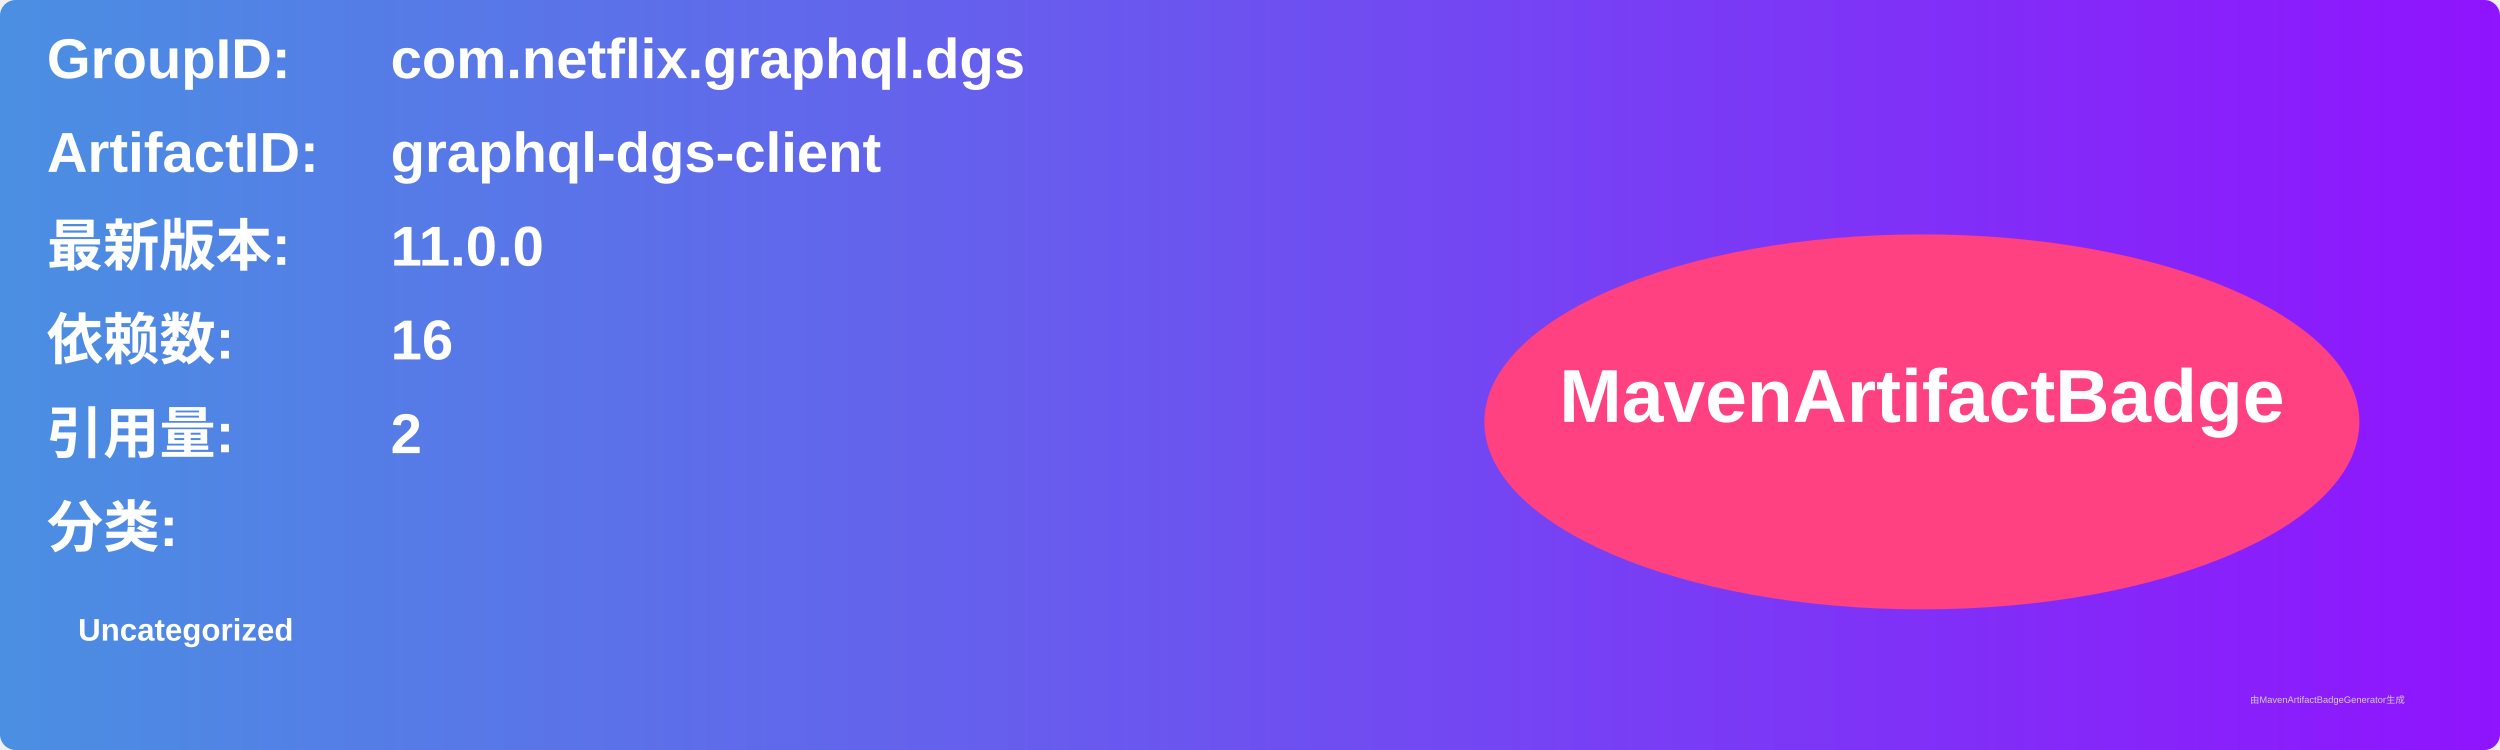
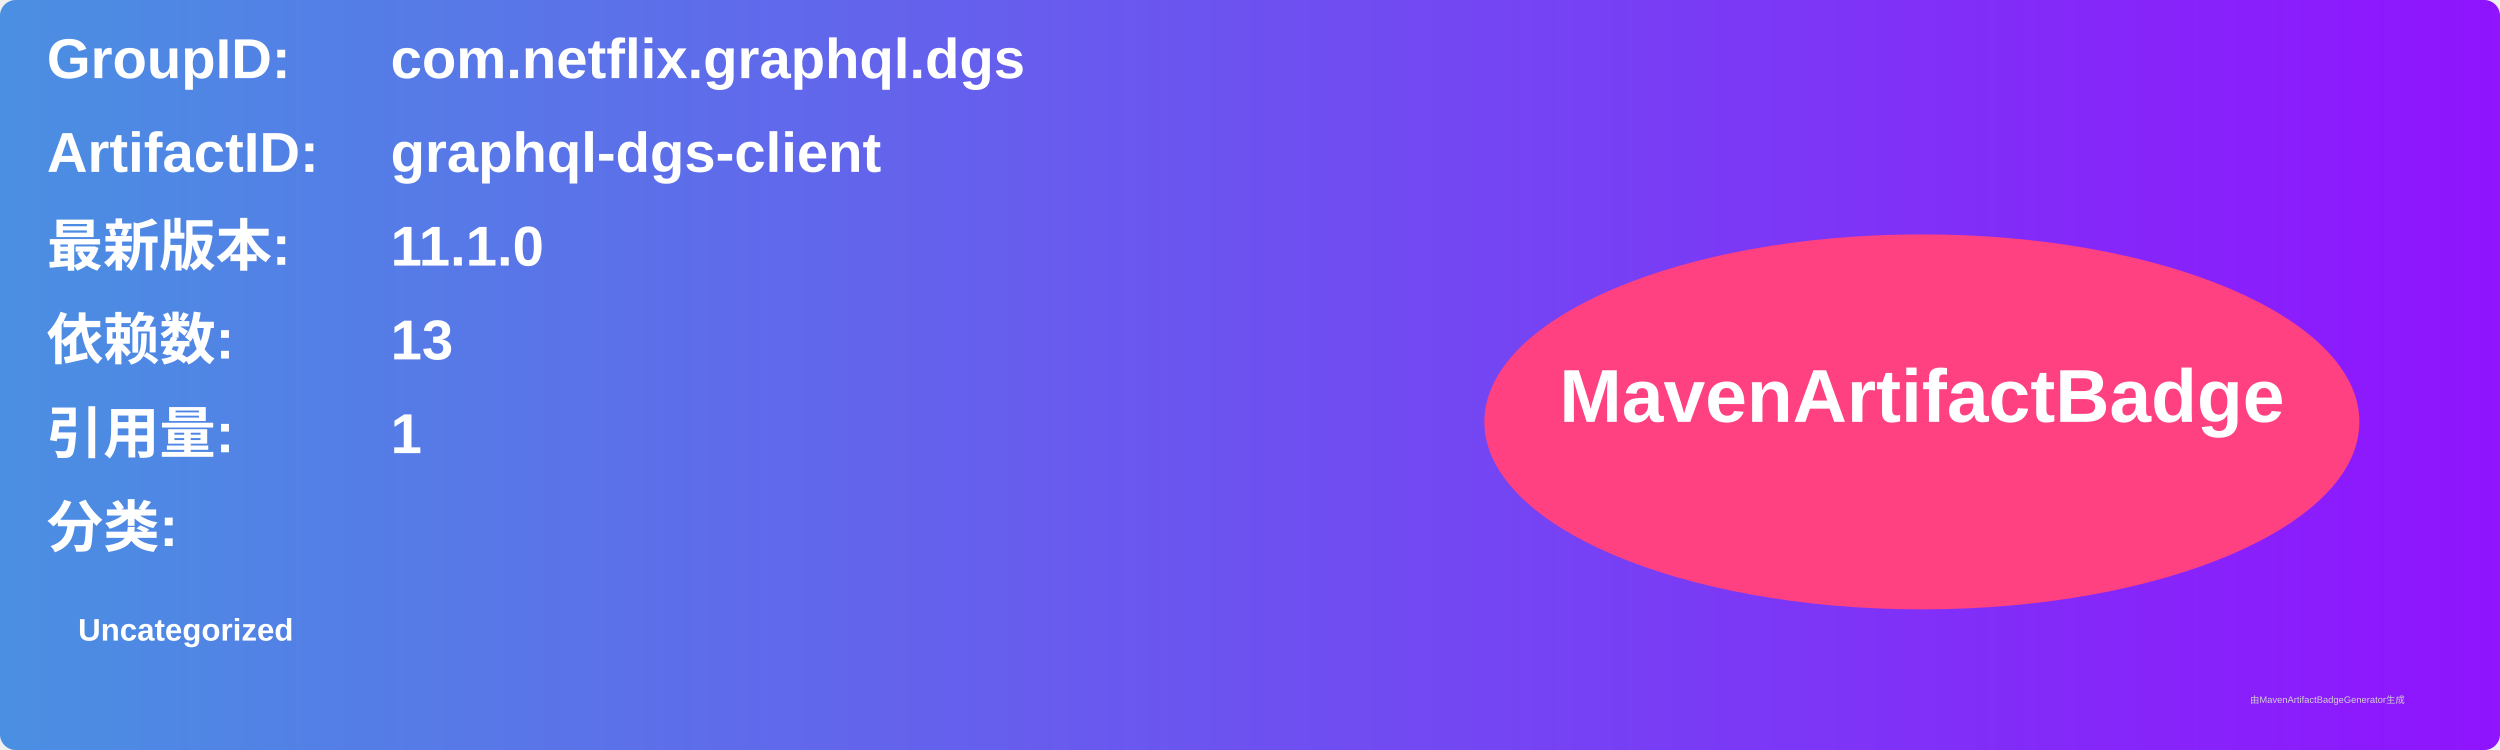
<svg xmlns="http://www.w3.org/2000/svg" width="800" height="240" viewBox="0 0 800 240">
  <linearGradient id="grad" x1="0%" y1="0%" x2="100%" y2="0%">
    <stop offset="0%" stop-color="#4a90e2" />
    <stop offset="100%" stop-color="#9013fe" />
  </linearGradient>
  <rect width="100%" height="100%" rx="5" ry="5" fill="url(#grad)" />
  <g transform="translate(15, 15)">
    <text x="0" y="10" font-family="Arial" font-size="18" fill="white" font-weight="bold" width="260">GroupID:</text>
    <text x="110" y="10" font-family="Arial" font-size="18" fill="white" font-weight="bold" width="460">com.netflix.graphql.dgs</text>
    <text x="0" y="40" font-family="Arial" font-size="18" fill="white" font-weight="bold" width="260">ArtifactID:</text>
    <text x="110" y="40" font-family="Arial" font-size="18" fill="white" font-weight="bold" width="460">graphql-dgs-client</text>
    <text x="0" y="70" font-family="Arial" font-size="18" fill="white" font-weight="bold">最新版本:</text>
    <text x="110" y="70" font-family="Arial" font-size="18" fill="white" font-weight="bold">
-       <tspan font-weight="bold">11.0.0</tspan>
+       <tspan font-weight="bold">11.1.0</tspan>
    </text>
    <text x="0" y="100" font-family="Arial" font-size="18" fill="white" font-weight="bold">依赖数: </text>
    <text x="110" y="100" font-family="Arial" font-size="18" fill="white">
-       <tspan font-weight="bold">16</tspan>
+       <tspan font-weight="bold">13</tspan>
    </text>
    <text x="0" y="130" font-family="Arial" font-size="18" fill="white" font-weight="bold">引用量: </text>
    <text x="110" y="130" font-family="Arial" font-size="18" fill="white">
-       <tspan font-weight="bold">2</tspan>
+       <tspan font-weight="bold">1</tspan>
    </text>
    <text x="0" y="160" font-family="Arial" font-size="18" fill="white" font-weight="bold">分类:</text>
    <text x="10" y="190" font-family="Arial" font-size="10" fill="white">
      <tspan font-weight="bold">Uncategorized</tspan>
    </text>
    <ellipse cx="600" cy="120" rx="140" ry="60" fill="#ff4081" />
    <text x="600" y="120" text-anchor="middle" font-family="Arial" font-size="24" fill="white" font-weight="bold">MavenArtifactBadge</text>
  </g>
  <text x="720" y="225" font-family="Arial" font-size="3" fill="#d0d0d0">由MavenArtifactBadgeGenerator生成</text>
</svg>
